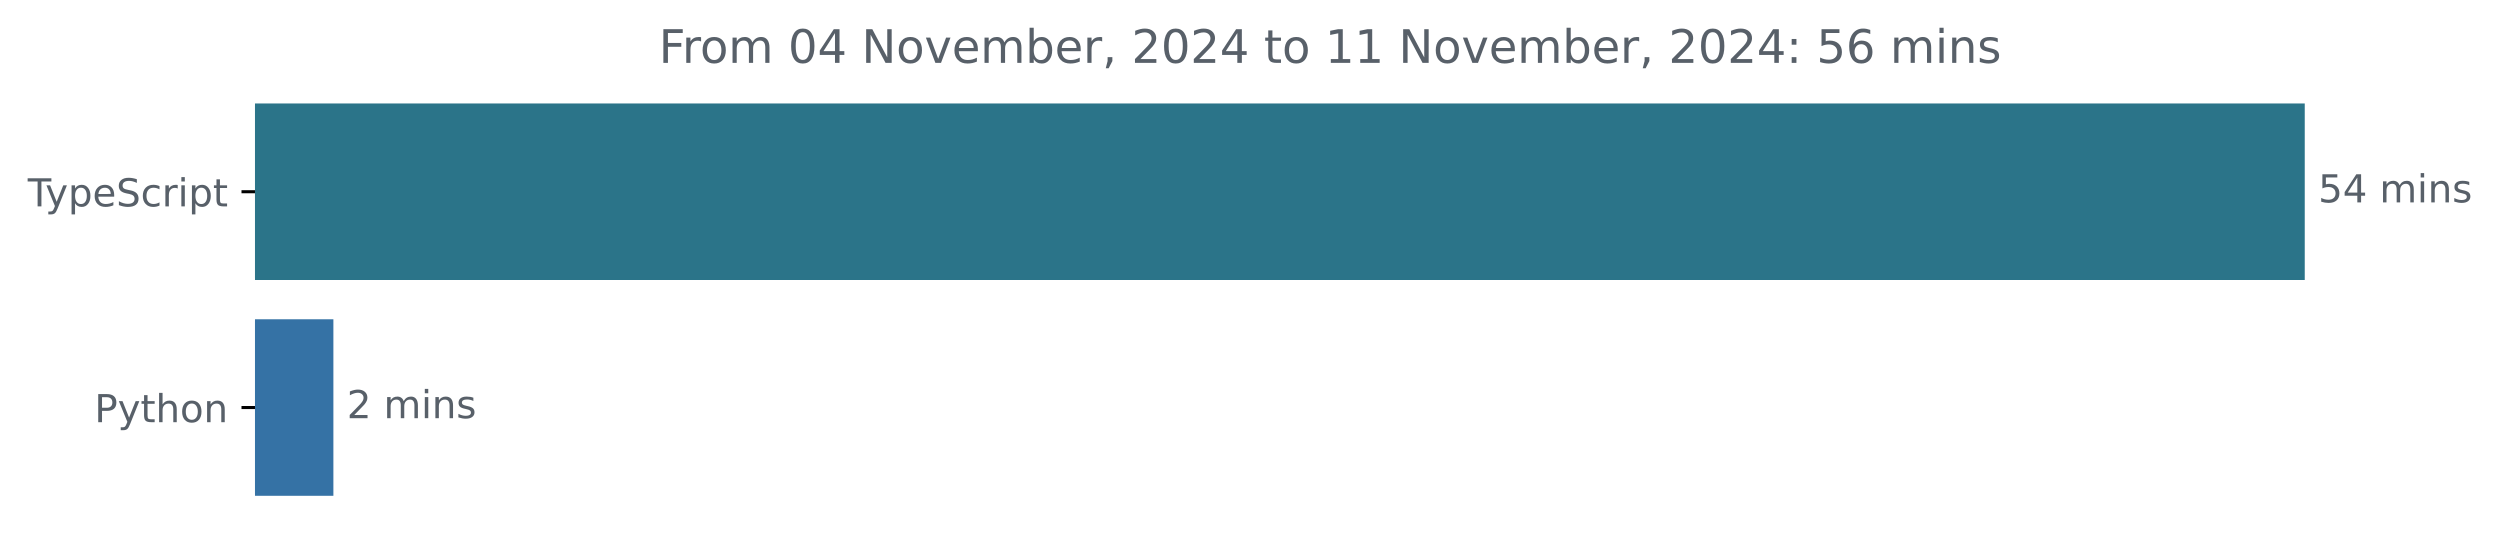
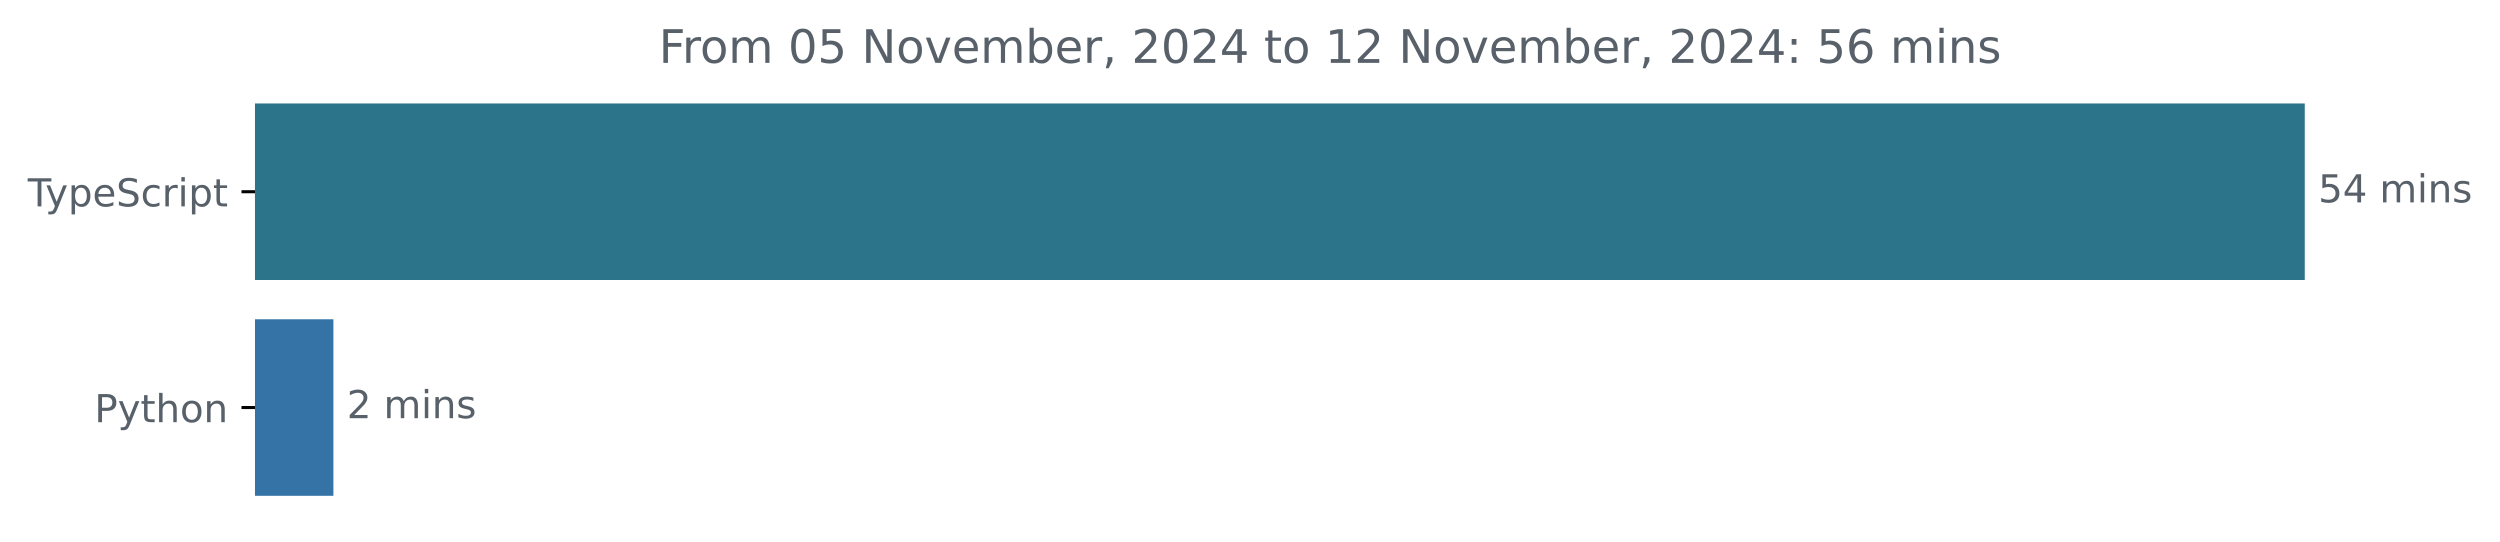
<svg xmlns="http://www.w3.org/2000/svg" xmlns:xlink="http://www.w3.org/1999/xlink" width="648.768pt" height="140.398pt" viewBox="0 0 648.768 140.398" version="1.1">
  <defs>
    <style type="text/css">*{stroke-linejoin: round; stroke-linecap: butt}</style>
  </defs>
  <g id="figure_1">
    <g id="patch_1">
      <path d="M -0 140.398  L 648.768 140.398  L 648.768 0  L -0 0  L -0 140.398  z " style="fill: none" />
    </g>
    <g id="axes_1">
      <g id="patch_2">
-         <path d="M 66.17 27.358  L 597.599 27.358  L 597.599 72.158  L 66.17 72.158  z " clip-path="url(#p01531a7dee)" style="fill: #2b7489; stroke: #2b7489; stroke-linejoin: miter" />
+         <path d="M 66.17 27.358  L 597.599 27.358  L 597.599 72.158  L 66.17 72.158  z " clip-path="url(#pe60e596f7b)" style="fill: #2b7489; stroke: #2b7489; stroke-linejoin: miter" />
      </g>
      <g id="patch_3">
-         <path d="M 66.17 83.358  L 86.016 83.358  L 86.016 128.158  L 66.17 128.158  z " clip-path="url(#p01531a7dee)" style="fill: #3572a5; stroke: #3572a5; stroke-linejoin: miter" />
+         <path d="M 66.17 83.358  L 86.016 83.358  L 86.016 128.158  L 66.17 128.158  z " clip-path="url(#pe60e596f7b)" style="fill: #3572a5; stroke: #3572a5; stroke-linejoin: miter" />
      </g>
      <g id="matplotlib.axis_1" />
      <g id="matplotlib.axis_2">
        <g id="ytick_1">
          <g id="line2d_1">
            <defs>
-               <path id="m154a2a996e" d="M 0 0  L -3.5 0  " style="stroke: #000000; stroke-width: 0.8" />
+               <path id="m7289197a40" d="M 0 0  L -3.5 0  " style="stroke: #000000; stroke-width: 0.8" />
            </defs>
            <g>
-               <use xlink:href="#m154a2a996e" x="66.17" y="49.758" style="stroke: #000000; stroke-width: 0.8" />
+               <use xlink:href="#m7289197a40" x="66.17" y="49.758" style="stroke: #000000; stroke-width: 0.8" />
            </g>
          </g>
          <g id="text_1">
            <g style="fill: #586069" transform="translate(7.2 53.55734) scale(0.1 -0.1)">
              <defs>
                <path id="DejaVuSans-54" d="M -19 4666  L 3928 4666  L 3928 4134  L 2272 4134  L 2272 0  L 1638 0  L 1638 4134  L -19 4134  L -19 4666  z " transform="scale(0.015625)" />
                <path id="DejaVuSans-79" d="M 2059 -325  Q 1816 -950 1584 -1140  Q 1353 -1331 966 -1331  L 506 -1331  L 506 -850  L 844 -850  Q 1081 -850 1212 -737  Q 1344 -625 1503 -206  L 1606 56  L 191 3500  L 800 3500  L 1894 763  L 2988 3500  L 3597 3500  L 2059 -325  z " transform="scale(0.015625)" />
                <path id="DejaVuSans-70" d="M 1159 525  L 1159 -1331  L 581 -1331  L 581 3500  L 1159 3500  L 1159 2969  Q 1341 3281 1617 3432  Q 1894 3584 2278 3584  Q 2916 3584 3314 3078  Q 3713 2572 3713 1747  Q 3713 922 3314 415  Q 2916 -91 2278 -91  Q 1894 -91 1617 61  Q 1341 213 1159 525  z M 3116 1747  Q 3116 2381 2855 2742  Q 2594 3103 2138 3103  Q 1681 3103 1420 2742  Q 1159 2381 1159 1747  Q 1159 1113 1420 752  Q 1681 391 2138 391  Q 2594 391 2855 752  Q 3116 1113 3116 1747  z " transform="scale(0.015625)" />
                <path id="DejaVuSans-65" d="M 3597 1894  L 3597 1613  L 953 1613  Q 991 1019 1311 708  Q 1631 397 2203 397  Q 2534 397 2845 478  Q 3156 559 3463 722  L 3463 178  Q 3153 47 2828 -22  Q 2503 -91 2169 -91  Q 1331 -91 842 396  Q 353 884 353 1716  Q 353 2575 817 3079  Q 1281 3584 2069 3584  Q 2775 3584 3186 3129  Q 3597 2675 3597 1894  z M 3022 2063  Q 3016 2534 2758 2815  Q 2500 3097 2075 3097  Q 1594 3097 1305 2825  Q 1016 2553 972 2059  L 3022 2063  z " transform="scale(0.015625)" />
                <path id="DejaVuSans-53" d="M 3425 4513  L 3425 3897  Q 3066 4069 2747 4153  Q 2428 4238 2131 4238  Q 1616 4238 1336 4038  Q 1056 3838 1056 3469  Q 1056 3159 1242 3001  Q 1428 2844 1947 2747  L 2328 2669  Q 3034 2534 3370 2195  Q 3706 1856 3706 1288  Q 3706 609 3251 259  Q 2797 -91 1919 -91  Q 1588 -91 1214 -16  Q 841 59 441 206  L 441 856  Q 825 641 1194 531  Q 1563 422 1919 422  Q 2459 422 2753 634  Q 3047 847 3047 1241  Q 3047 1584 2836 1778  Q 2625 1972 2144 2069  L 1759 2144  Q 1053 2284 737 2584  Q 422 2884 422 3419  Q 422 4038 858 4394  Q 1294 4750 2059 4750  Q 2388 4750 2728 4690  Q 3069 4631 3425 4513  z " transform="scale(0.015625)" />
                <path id="DejaVuSans-63" d="M 3122 3366  L 3122 2828  Q 2878 2963 2633 3030  Q 2388 3097 2138 3097  Q 1578 3097 1268 2742  Q 959 2388 959 1747  Q 959 1106 1268 751  Q 1578 397 2138 397  Q 2388 397 2633 464  Q 2878 531 3122 666  L 3122 134  Q 2881 22 2623 -34  Q 2366 -91 2075 -91  Q 1284 -91 818 406  Q 353 903 353 1747  Q 353 2603 823 3093  Q 1294 3584 2113 3584  Q 2378 3584 2631 3529  Q 2884 3475 3122 3366  z " transform="scale(0.015625)" />
                <path id="DejaVuSans-72" d="M 2631 2963  Q 2534 3019 2420 3045  Q 2306 3072 2169 3072  Q 1681 3072 1420 2755  Q 1159 2438 1159 1844  L 1159 0  L 581 0  L 581 3500  L 1159 3500  L 1159 2956  Q 1341 3275 1631 3429  Q 1922 3584 2338 3584  Q 2397 3584 2469 3576  Q 2541 3569 2628 3553  L 2631 2963  z " transform="scale(0.015625)" />
                <path id="DejaVuSans-69" d="M 603 3500  L 1178 3500  L 1178 0  L 603 0  L 603 3500  z M 603 4863  L 1178 4863  L 1178 4134  L 603 4134  L 603 4863  z " transform="scale(0.015625)" />
                <path id="DejaVuSans-74" d="M 1172 4494  L 1172 3500  L 2356 3500  L 2356 3053  L 1172 3053  L 1172 1153  Q 1172 725 1289 603  Q 1406 481 1766 481  L 2356 481  L 2356 0  L 1766 0  Q 1100 0 847 248  Q 594 497 594 1153  L 594 3053  L 172 3053  L 172 3500  L 594 3500  L 594 4494  L 1172 4494  z " transform="scale(0.015625)" />
              </defs>
              <use xlink:href="#DejaVuSans-54" />
              <use xlink:href="#DejaVuSans-79" x="45.459" />
              <use xlink:href="#DejaVuSans-70" x="104.639" />
              <use xlink:href="#DejaVuSans-65" x="168.115" />
              <use xlink:href="#DejaVuSans-53" x="229.639" />
              <use xlink:href="#DejaVuSans-63" x="293.115" />
              <use xlink:href="#DejaVuSans-72" x="348.096" />
              <use xlink:href="#DejaVuSans-69" x="389.209" />
              <use xlink:href="#DejaVuSans-70" x="416.992" />
              <use xlink:href="#DejaVuSans-74" x="480.469" />
            </g>
          </g>
        </g>
        <g id="ytick_2">
          <g id="line2d_2">
            <g>
-               <use xlink:href="#m154a2a996e" x="66.17" y="105.758" style="stroke: #000000; stroke-width: 0.8" />
+               <use xlink:href="#m7289197a40" x="66.17" y="105.758" style="stroke: #000000; stroke-width: 0.8" />
            </g>
          </g>
          <g id="text_2">
            <g style="fill: #586069" transform="translate(24.50781 109.5573) scale(0.1 -0.1)">
              <defs>
                <path id="DejaVuSans-50" d="M 1259 4147  L 1259 2394  L 2053 2394  Q 2494 2394 2734 2622  Q 2975 2850 2975 3272  Q 2975 3691 2734 3919  Q 2494 4147 2053 4147  L 1259 4147  z M 628 4666  L 2053 4666  Q 2838 4666 3239 4311  Q 3641 3956 3641 3272  Q 3641 2581 3239 2228  Q 2838 1875 2053 1875  L 1259 1875  L 1259 0  L 628 0  L 628 4666  z " transform="scale(0.015625)" />
                <path id="DejaVuSans-68" d="M 3513 2113  L 3513 0  L 2938 0  L 2938 2094  Q 2938 2591 2744 2837  Q 2550 3084 2163 3084  Q 1697 3084 1428 2787  Q 1159 2491 1159 1978  L 1159 0  L 581 0  L 581 4863  L 1159 4863  L 1159 2956  Q 1366 3272 1645 3428  Q 1925 3584 2291 3584  Q 2894 3584 3203 3211  Q 3513 2838 3513 2113  z " transform="scale(0.015625)" />
                <path id="DejaVuSans-6f" d="M 1959 3097  Q 1497 3097 1228 2736  Q 959 2375 959 1747  Q 959 1119 1226 758  Q 1494 397 1959 397  Q 2419 397 2687 759  Q 2956 1122 2956 1747  Q 2956 2369 2687 2733  Q 2419 3097 1959 3097  z M 1959 3584  Q 2709 3584 3137 3096  Q 3566 2609 3566 1747  Q 3566 888 3137 398  Q 2709 -91 1959 -91  Q 1206 -91 779 398  Q 353 888 353 1747  Q 353 2609 779 3096  Q 1206 3584 1959 3584  z " transform="scale(0.015625)" />
                <path id="DejaVuSans-6e" d="M 3513 2113  L 3513 0  L 2938 0  L 2938 2094  Q 2938 2591 2744 2837  Q 2550 3084 2163 3084  Q 1697 3084 1428 2787  Q 1159 2491 1159 1978  L 1159 0  L 581 0  L 581 3500  L 1159 3500  L 1159 2956  Q 1366 3272 1645 3428  Q 1925 3584 2291 3584  Q 2894 3584 3203 3211  Q 3513 2838 3513 2113  z " transform="scale(0.015625)" />
              </defs>
              <use xlink:href="#DejaVuSans-50" />
              <use xlink:href="#DejaVuSans-79" x="60.303" />
              <use xlink:href="#DejaVuSans-74" x="119.482" />
              <use xlink:href="#DejaVuSans-68" x="158.691" />
              <use xlink:href="#DejaVuSans-6f" x="222.07" />
              <use xlink:href="#DejaVuSans-6e" x="283.252" />
            </g>
          </g>
        </g>
      </g>
      <g id="text_3">
        <g style="fill: #586069" transform="translate(601.5989 52.5175) scale(0.1 -0.1)">
          <defs>
            <path id="DejaVuSans-35" d="M 691 4666  L 3169 4666  L 3169 4134  L 1269 4134  L 1269 2991  Q 1406 3038 1543 3061  Q 1681 3084 1819 3084  Q 2600 3084 3056 2656  Q 3513 2228 3513 1497  Q 3513 744 3044 326  Q 2575 -91 1722 -91  Q 1428 -91 1123 -41  Q 819 9 494 109  L 494 744  Q 775 591 1075 516  Q 1375 441 1709 441  Q 2250 441 2565 725  Q 2881 1009 2881 1497  Q 2881 1984 2565 2268  Q 2250 2553 1709 2553  Q 1456 2553 1204 2497  Q 953 2441 691 2322  L 691 4666  z " transform="scale(0.015625)" />
            <path id="DejaVuSans-34" d="M 2419 4116  L 825 1625  L 2419 1625  L 2419 4116  z M 2253 4666  L 3047 4666  L 3047 1625  L 3713 1625  L 3713 1100  L 3047 1100  L 3047 0  L 2419 0  L 2419 1100  L 313 1100  L 313 1709  L 2253 4666  z " transform="scale(0.015625)" />
            <path id="DejaVuSans-20" transform="scale(0.015625)" />
            <path id="DejaVuSans-6d" d="M 3328 2828  Q 3544 3216 3844 3400  Q 4144 3584 4550 3584  Q 5097 3584 5394 3201  Q 5691 2819 5691 2113  L 5691 0  L 5113 0  L 5113 2094  Q 5113 2597 4934 2840  Q 4756 3084 4391 3084  Q 3944 3084 3684 2787  Q 3425 2491 3425 1978  L 3425 0  L 2847 0  L 2847 2094  Q 2847 2600 2669 2842  Q 2491 3084 2119 3084  Q 1678 3084 1418 2786  Q 1159 2488 1159 1978  L 1159 0  L 581 0  L 581 3500  L 1159 3500  L 1159 2956  Q 1356 3278 1631 3431  Q 1906 3584 2284 3584  Q 2666 3584 2933 3390  Q 3200 3197 3328 2828  z " transform="scale(0.015625)" />
            <path id="DejaVuSans-73" d="M 2834 3397  L 2834 2853  Q 2591 2978 2328 3040  Q 2066 3103 1784 3103  Q 1356 3103 1142 2972  Q 928 2841 928 2578  Q 928 2378 1081 2264  Q 1234 2150 1697 2047  L 1894 2003  Q 2506 1872 2764 1633  Q 3022 1394 3022 966  Q 3022 478 2636 193  Q 2250 -91 1575 -91  Q 1294 -91 989 -36  Q 684 19 347 128  L 347 722  Q 666 556 975 473  Q 1284 391 1588 391  Q 1994 391 2212 530  Q 2431 669 2431 922  Q 2431 1156 2273 1281  Q 2116 1406 1581 1522  L 1381 1569  Q 847 1681 609 1914  Q 372 2147 372 2553  Q 372 3047 722 3315  Q 1072 3584 1716 3584  Q 2034 3584 2315 3537  Q 2597 3491 2834 3397  z " transform="scale(0.015625)" />
          </defs>
          <use xlink:href="#DejaVuSans-35" />
          <use xlink:href="#DejaVuSans-34" x="63.623" />
          <use xlink:href="#DejaVuSans-20" x="127.246" />
          <use xlink:href="#DejaVuSans-6d" x="159.033" />
          <use xlink:href="#DejaVuSans-69" x="256.445" />
          <use xlink:href="#DejaVuSans-6e" x="284.229" />
          <use xlink:href="#DejaVuSans-73" x="347.607" />
        </g>
      </g>
      <g id="text_4">
        <g style="fill: #586069" transform="translate(90.01619 108.5175) scale(0.1 -0.1)">
          <defs>
            <path id="DejaVuSans-32" d="M 1228 531  L 3431 531  L 3431 0  L 469 0  L 469 531  Q 828 903 1448 1529  Q 2069 2156 2228 2338  Q 2531 2678 2651 2914  Q 2772 3150 2772 3378  Q 2772 3750 2511 3984  Q 2250 4219 1831 4219  Q 1534 4219 1204 4116  Q 875 4013 500 3803  L 500 4441  Q 881 4594 1212 4672  Q 1544 4750 1819 4750  Q 2544 4750 2975 4387  Q 3406 4025 3406 3419  Q 3406 3131 3298 2873  Q 3191 2616 2906 2266  Q 2828 2175 2409 1742  Q 1991 1309 1228 531  z " transform="scale(0.015625)" />
          </defs>
          <use xlink:href="#DejaVuSans-32" />
          <use xlink:href="#DejaVuSans-20" x="63.623" />
          <use xlink:href="#DejaVuSans-6d" x="95.41" />
          <use xlink:href="#DejaVuSans-69" x="192.822" />
          <use xlink:href="#DejaVuSans-6e" x="220.605" />
          <use xlink:href="#DejaVuSans-73" x="283.984" />
        </g>
      </g>
      <g id="text_5">
        <g style="fill: #586069" transform="translate(170.9725 16.31812) scale(0.12 -0.12)">
          <defs>
            <path id="DejaVuSans-46" d="M 628 4666  L 3309 4666  L 3309 4134  L 1259 4134  L 1259 2759  L 3109 2759  L 3109 2228  L 1259 2228  L 1259 0  L 628 0  L 628 4666  z " transform="scale(0.015625)" />
            <path id="DejaVuSans-30" d="M 2034 4250  Q 1547 4250 1301 3770  Q 1056 3291 1056 2328  Q 1056 1369 1301 889  Q 1547 409 2034 409  Q 2525 409 2770 889  Q 3016 1369 3016 2328  Q 3016 3291 2770 3770  Q 2525 4250 2034 4250  z M 2034 4750  Q 2819 4750 3233 4129  Q 3647 3509 3647 2328  Q 3647 1150 3233 529  Q 2819 -91 2034 -91  Q 1250 -91 836 529  Q 422 1150 422 2328  Q 422 3509 836 4129  Q 1250 4750 2034 4750  z " transform="scale(0.015625)" />
            <path id="DejaVuSans-4e" d="M 628 4666  L 1478 4666  L 3547 763  L 3547 4666  L 4159 4666  L 4159 0  L 3309 0  L 1241 3903  L 1241 0  L 628 0  L 628 4666  z " transform="scale(0.015625)" />
            <path id="DejaVuSans-76" d="M 191 3500  L 800 3500  L 1894 563  L 2988 3500  L 3597 3500  L 2284 0  L 1503 0  L 191 3500  z " transform="scale(0.015625)" />
            <path id="DejaVuSans-62" d="M 3116 1747  Q 3116 2381 2855 2742  Q 2594 3103 2138 3103  Q 1681 3103 1420 2742  Q 1159 2381 1159 1747  Q 1159 1113 1420 752  Q 1681 391 2138 391  Q 2594 391 2855 752  Q 3116 1113 3116 1747  z M 1159 2969  Q 1341 3281 1617 3432  Q 1894 3584 2278 3584  Q 2916 3584 3314 3078  Q 3713 2572 3713 1747  Q 3713 922 3314 415  Q 2916 -91 2278 -91  Q 1894 -91 1617 61  Q 1341 213 1159 525  L 1159 0  L 581 0  L 581 4863  L 1159 4863  L 1159 2969  z " transform="scale(0.015625)" />
            <path id="DejaVuSans-2c" d="M 750 794  L 1409 794  L 1409 256  L 897 -744  L 494 -744  L 750 256  L 750 794  z " transform="scale(0.015625)" />
            <path id="DejaVuSans-31" d="M 794 531  L 1825 531  L 1825 4091  L 703 3866  L 703 4441  L 1819 4666  L 2450 4666  L 2450 531  L 3481 531  L 3481 0  L 794 0  L 794 531  z " transform="scale(0.015625)" />
            <path id="DejaVuSans-3a" d="M 750 794  L 1409 794  L 1409 0  L 750 0  L 750 794  z M 750 3309  L 1409 3309  L 1409 2516  L 750 2516  L 750 3309  z " transform="scale(0.015625)" />
            <path id="DejaVuSans-36" d="M 2113 2584  Q 1688 2584 1439 2293  Q 1191 2003 1191 1497  Q 1191 994 1439 701  Q 1688 409 2113 409  Q 2538 409 2786 701  Q 3034 994 3034 1497  Q 3034 2003 2786 2293  Q 2538 2584 2113 2584  z M 3366 4563  L 3366 3988  Q 3128 4100 2886 4159  Q 2644 4219 2406 4219  Q 1781 4219 1451 3797  Q 1122 3375 1075 2522  Q 1259 2794 1537 2939  Q 1816 3084 2150 3084  Q 2853 3084 3261 2657  Q 3669 2231 3669 1497  Q 3669 778 3244 343  Q 2819 -91 2113 -91  Q 1303 -91 875 529  Q 447 1150 447 2328  Q 447 3434 972 4092  Q 1497 4750 2381 4750  Q 2619 4750 2861 4703  Q 3103 4656 3366 4563  z " transform="scale(0.015625)" />
          </defs>
          <use xlink:href="#DejaVuSans-46" />
          <use xlink:href="#DejaVuSans-72" x="50.27" />
          <use xlink:href="#DejaVuSans-6f" x="89.133" />
          <use xlink:href="#DejaVuSans-6d" x="150.314" />
          <use xlink:href="#DejaVuSans-20" x="247.727" />
          <use xlink:href="#DejaVuSans-30" x="279.514" />
-           <use xlink:href="#DejaVuSans-34" x="343.137" />
+           <use xlink:href="#DejaVuSans-35" x="343.137" />
          <use xlink:href="#DejaVuSans-20" x="406.76" />
          <use xlink:href="#DejaVuSans-4e" x="438.547" />
          <use xlink:href="#DejaVuSans-6f" x="513.352" />
          <use xlink:href="#DejaVuSans-76" x="574.533" />
          <use xlink:href="#DejaVuSans-65" x="633.713" />
          <use xlink:href="#DejaVuSans-6d" x="695.236" />
          <use xlink:href="#DejaVuSans-62" x="792.648" />
          <use xlink:href="#DejaVuSans-65" x="856.125" />
          <use xlink:href="#DejaVuSans-72" x="917.648" />
          <use xlink:href="#DejaVuSans-2c" x="958.762" />
          <use xlink:href="#DejaVuSans-20" x="990.549" />
          <use xlink:href="#DejaVuSans-32" x="1022.336" />
          <use xlink:href="#DejaVuSans-30" x="1085.959" />
          <use xlink:href="#DejaVuSans-32" x="1149.582" />
          <use xlink:href="#DejaVuSans-34" x="1213.205" />
          <use xlink:href="#DejaVuSans-20" x="1276.828" />
          <use xlink:href="#DejaVuSans-74" x="1308.615" />
          <use xlink:href="#DejaVuSans-6f" x="1347.824" />
          <use xlink:href="#DejaVuSans-20" x="1409.006" />
          <use xlink:href="#DejaVuSans-31" x="1440.793" />
-           <use xlink:href="#DejaVuSans-31" x="1504.416" />
+           <use xlink:href="#DejaVuSans-32" x="1504.416" />
          <use xlink:href="#DejaVuSans-20" x="1568.039" />
          <use xlink:href="#DejaVuSans-4e" x="1599.826" />
          <use xlink:href="#DejaVuSans-6f" x="1674.631" />
          <use xlink:href="#DejaVuSans-76" x="1735.812" />
          <use xlink:href="#DejaVuSans-65" x="1794.992" />
          <use xlink:href="#DejaVuSans-6d" x="1856.516" />
          <use xlink:href="#DejaVuSans-62" x="1953.928" />
          <use xlink:href="#DejaVuSans-65" x="2017.404" />
          <use xlink:href="#DejaVuSans-72" x="2078.928" />
          <use xlink:href="#DejaVuSans-2c" x="2120.041" />
          <use xlink:href="#DejaVuSans-20" x="2151.828" />
          <use xlink:href="#DejaVuSans-32" x="2183.615" />
          <use xlink:href="#DejaVuSans-30" x="2247.238" />
          <use xlink:href="#DejaVuSans-32" x="2310.861" />
          <use xlink:href="#DejaVuSans-34" x="2374.484" />
          <use xlink:href="#DejaVuSans-3a" x="2438.107" />
          <use xlink:href="#DejaVuSans-20" x="2471.799" />
          <use xlink:href="#DejaVuSans-35" x="2503.586" />
          <use xlink:href="#DejaVuSans-36" x="2567.209" />
          <use xlink:href="#DejaVuSans-20" x="2630.832" />
          <use xlink:href="#DejaVuSans-6d" x="2662.619" />
          <use xlink:href="#DejaVuSans-69" x="2760.031" />
          <use xlink:href="#DejaVuSans-6e" x="2787.814" />
          <use xlink:href="#DejaVuSans-73" x="2851.193" />
        </g>
      </g>
    </g>
  </g>
  <defs>
-     <clipPath id="p01531a7dee">
+     <clipPath id="pe60e596f7b">
      <rect x="66.17" y="22.318" width="558" height="110.88" />
    </clipPath>
  </defs>
</svg>
